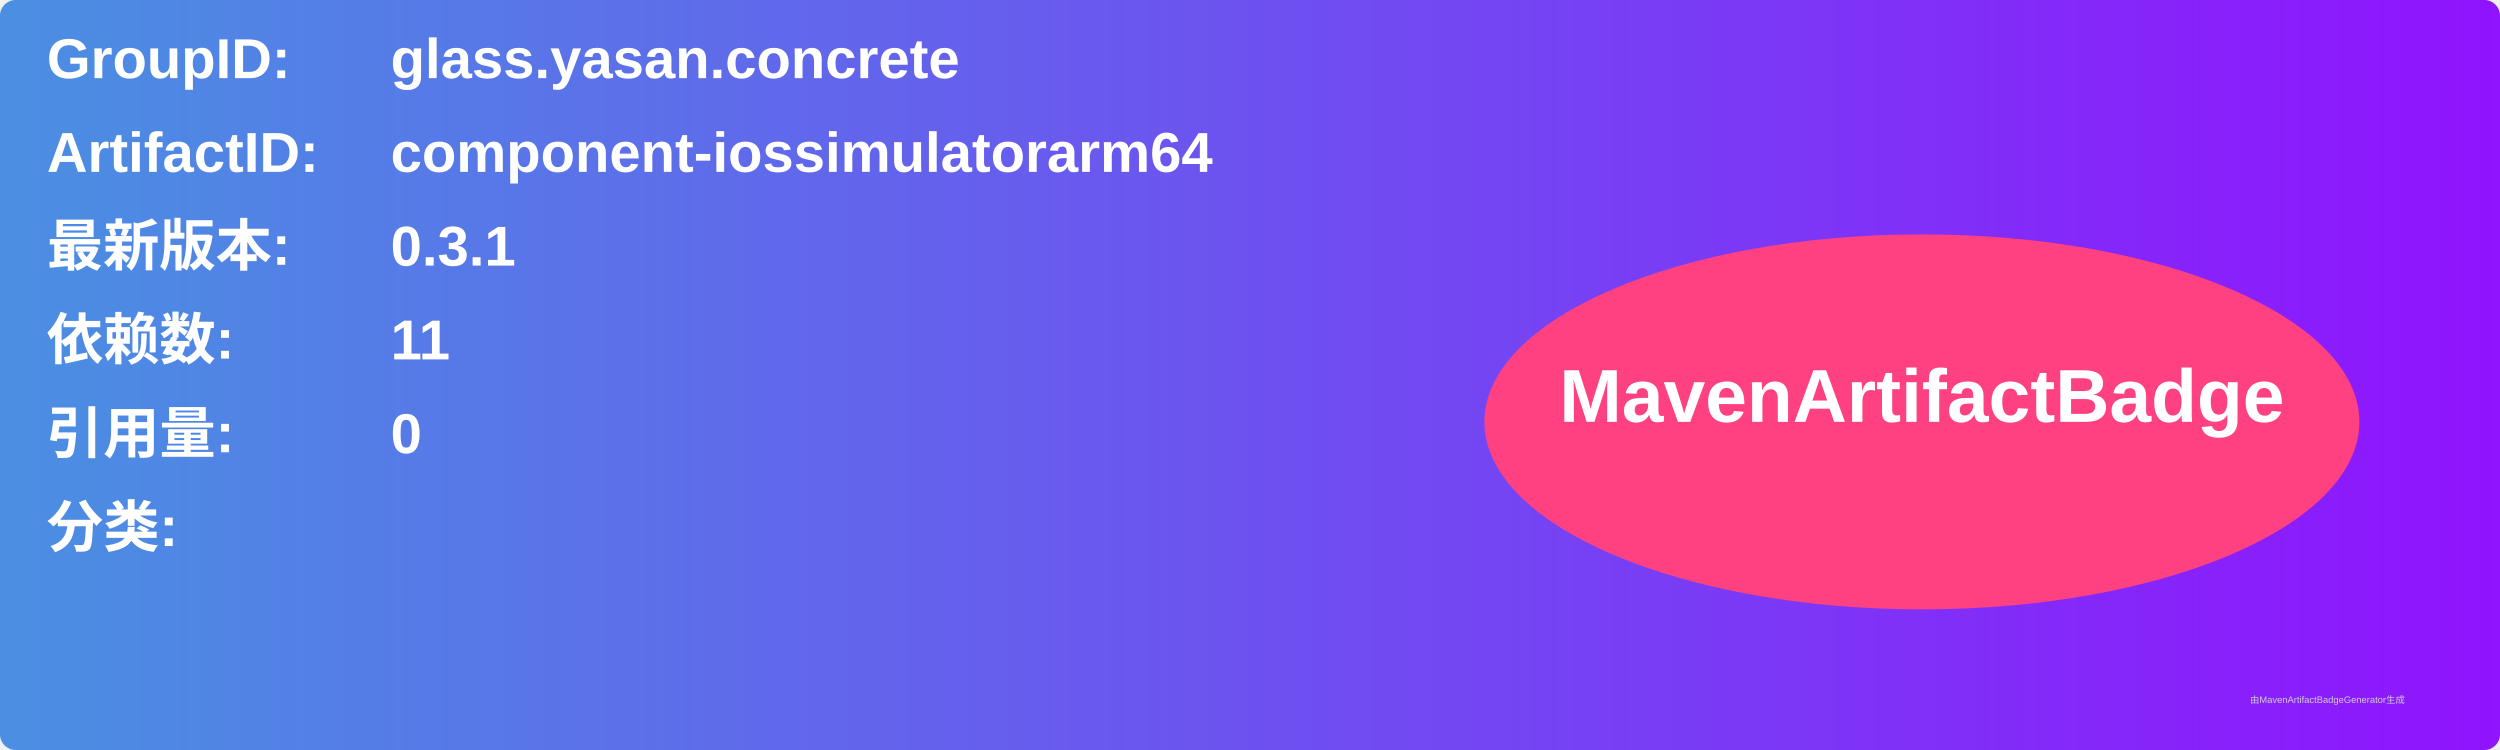
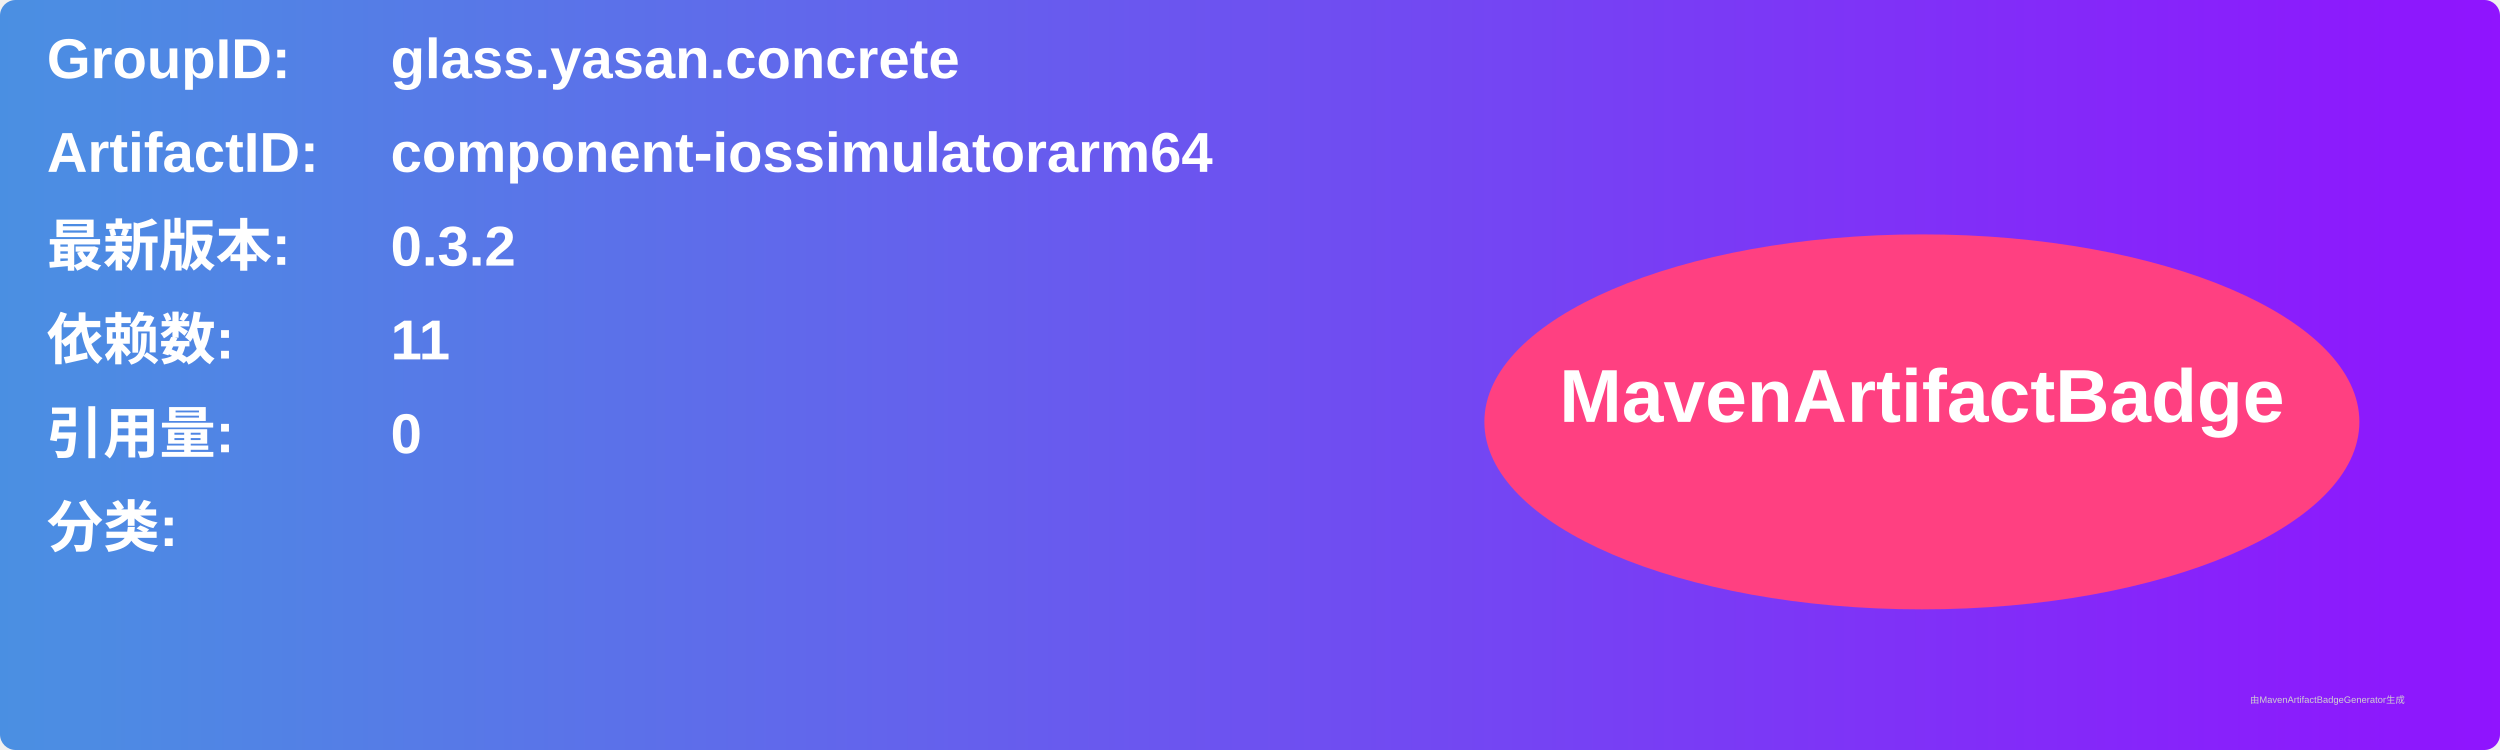
<svg xmlns="http://www.w3.org/2000/svg" width="800" height="240" viewBox="0 0 800 240">
  <linearGradient id="grad" x1="0%" y1="0%" x2="100%" y2="0%">
    <stop offset="0%" stop-color="#4a90e2" />
    <stop offset="100%" stop-color="#9013fe" />
  </linearGradient>
  <rect width="100%" height="100%" rx="5" ry="5" fill="url(#grad)" />
  <g transform="translate(15, 15)">
    <text x="0" y="10" font-family="Arial" font-size="18" fill="white" font-weight="bold" width="260">GroupID:</text>
    <text x="110" y="10" font-family="Arial" font-size="18" fill="white" font-weight="bold" width="460">glass.yasan.concrete</text>
    <text x="0" y="40" font-family="Arial" font-size="18" fill="white" font-weight="bold" width="260">ArtifactID:</text>
    <text x="110" y="40" font-family="Arial" font-size="18" fill="white" font-weight="bold" width="460">component-iossimulatorarm64</text>
    <text x="0" y="70" font-family="Arial" font-size="18" fill="white" font-weight="bold">最新版本:</text>
    <text x="110" y="70" font-family="Arial" font-size="18" fill="white" font-weight="bold">
-       <tspan font-weight="bold">0.3.1</tspan>
+       <tspan font-weight="bold">0.3.2</tspan>
    </text>
    <text x="0" y="100" font-family="Arial" font-size="18" fill="white" font-weight="bold">依赖数: </text>
    <text x="110" y="100" font-family="Arial" font-size="18" fill="white">
      <tspan font-weight="bold">11</tspan>
    </text>
    <text x="0" y="130" font-family="Arial" font-size="18" fill="white" font-weight="bold">引用量: </text>
    <text x="110" y="130" font-family="Arial" font-size="18" fill="white">
      <tspan font-weight="bold">0</tspan>
    </text>
    <text x="0" y="160" font-family="Arial" font-size="18" fill="white" font-weight="bold">分类:</text>
    <text x="10" y="190" font-family="Arial" font-size="10" fill="white">
      <tspan font-weight="bold" />
    </text>
    <ellipse cx="600" cy="120" rx="140" ry="60" fill="#ff4081" />
    <text x="600" y="120" text-anchor="middle" font-family="Arial" font-size="24" fill="white" font-weight="bold">MavenArtifactBadge</text>
  </g>
  <text x="720" y="225" font-family="Arial" font-size="3" fill="#d0d0d0">由MavenArtifactBadgeGenerator生成</text>
</svg>
